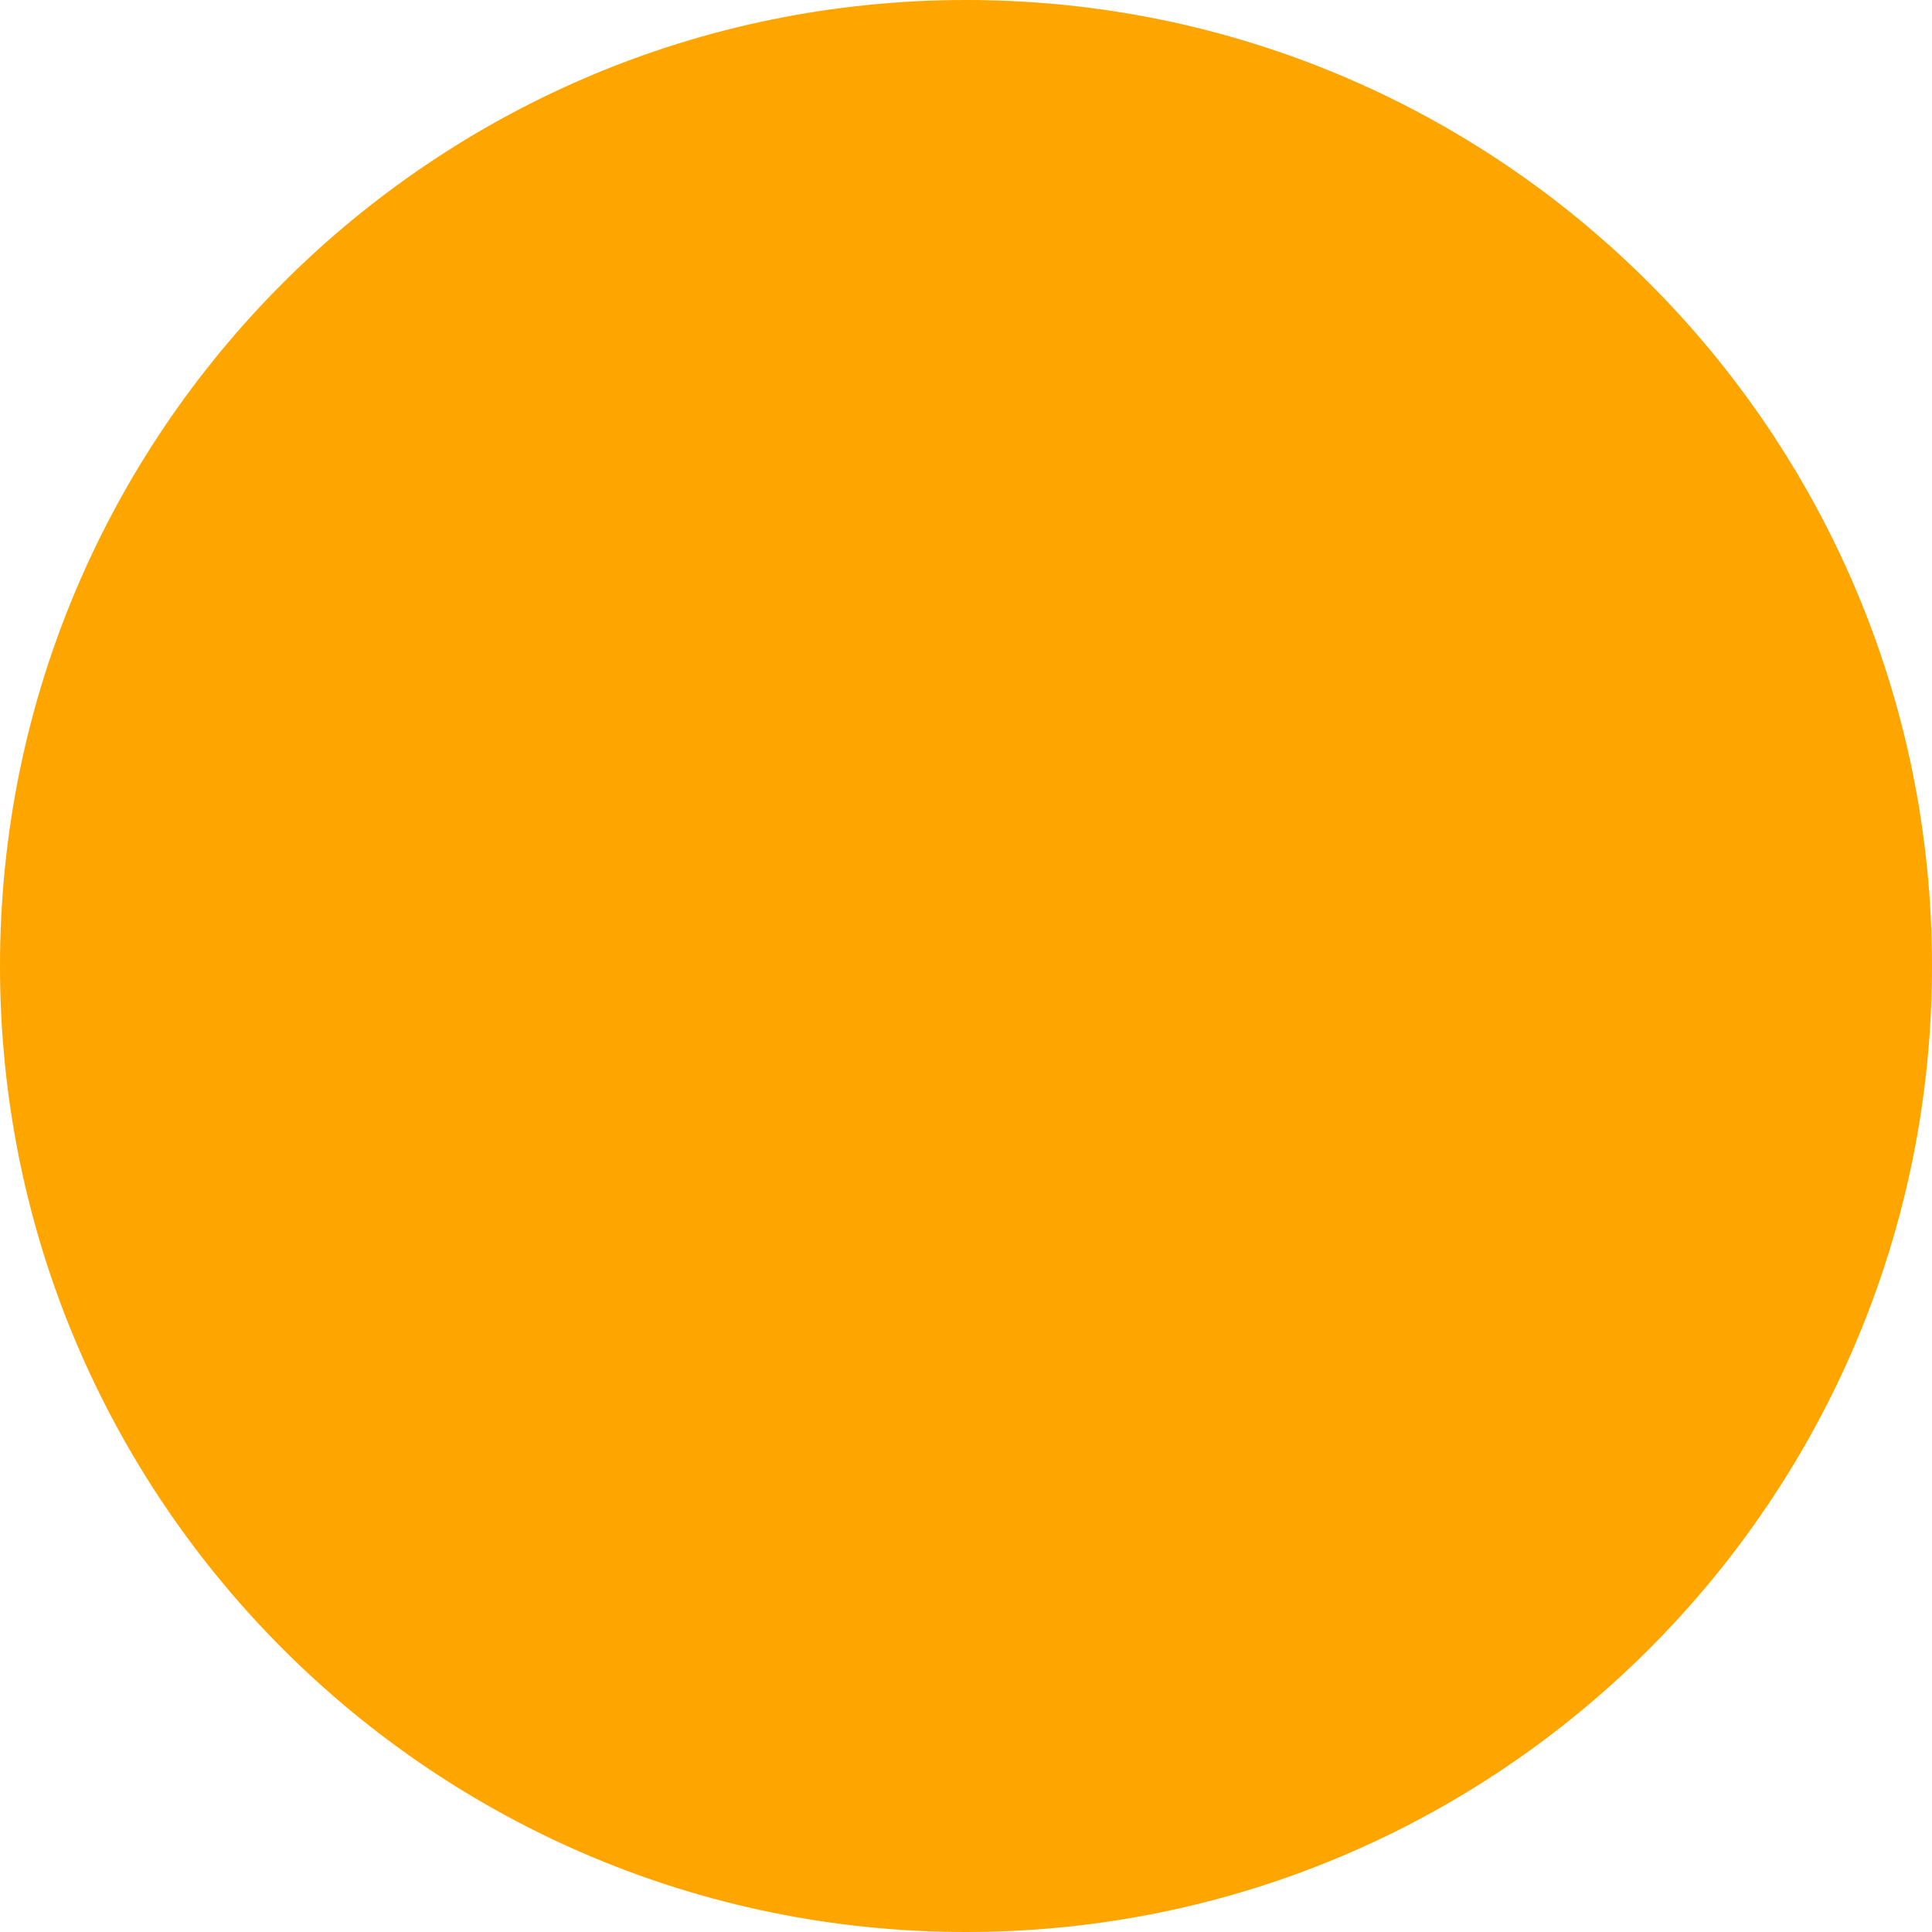
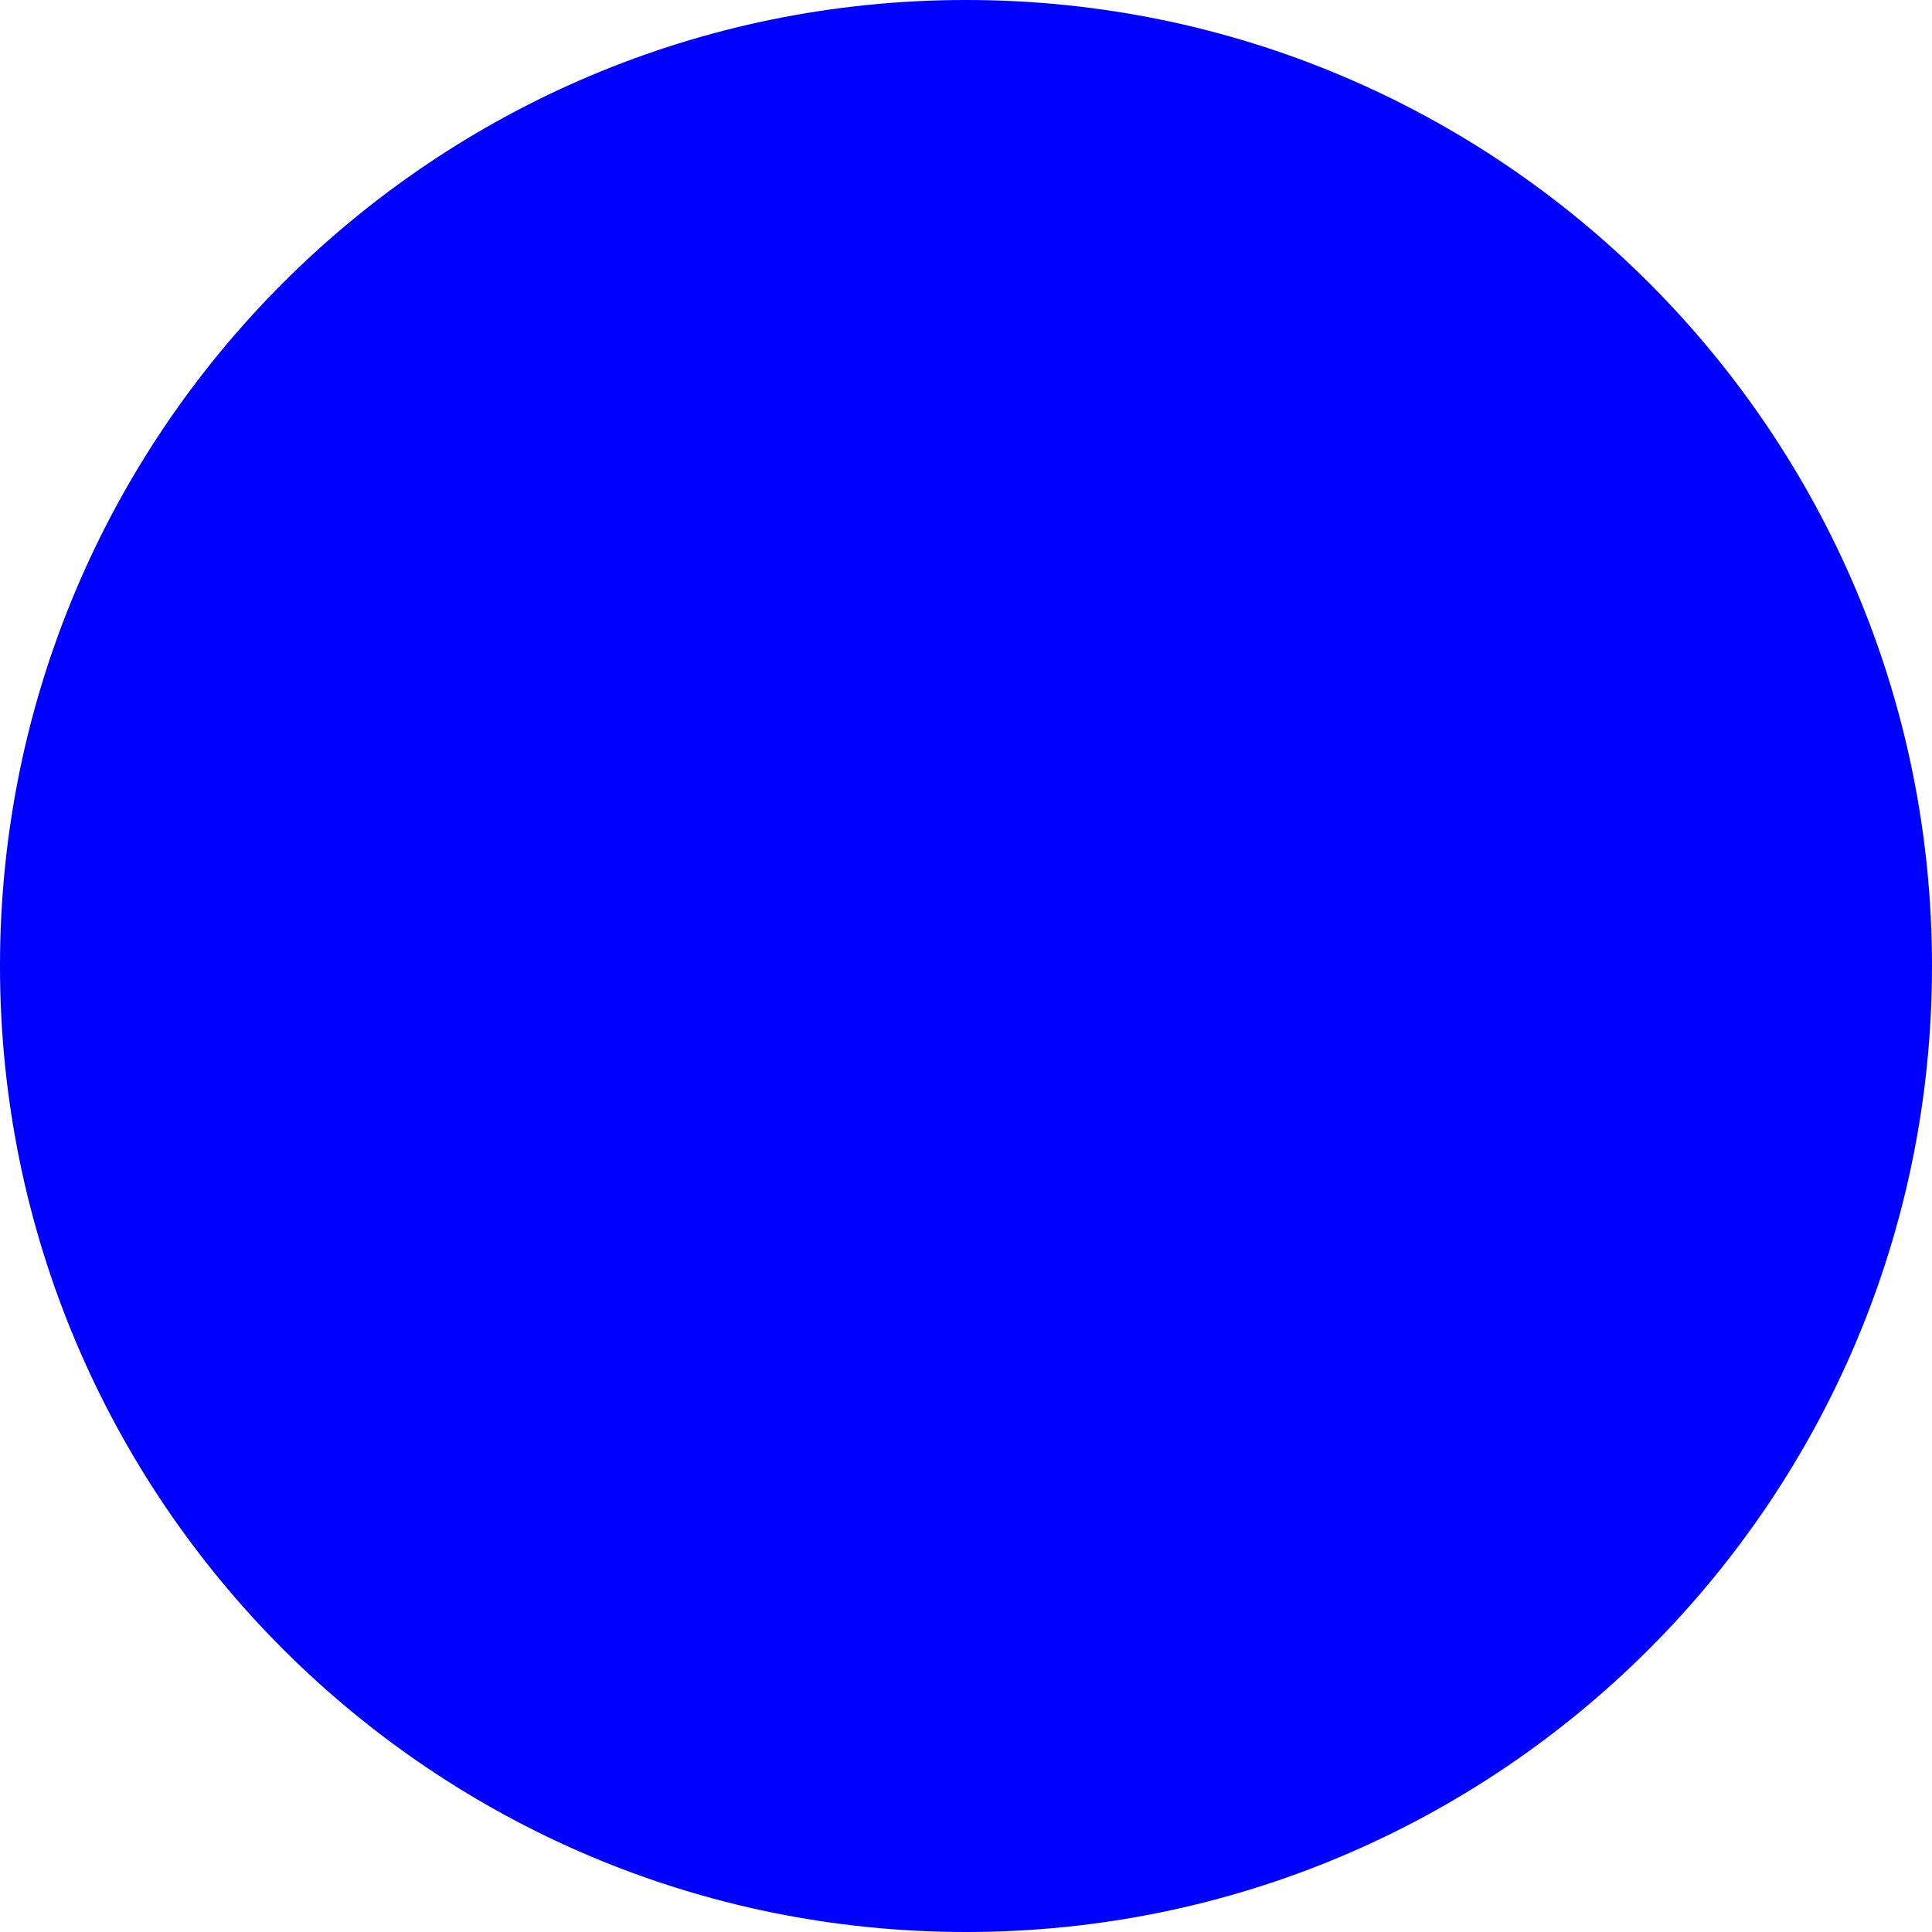
<svg xmlns="http://www.w3.org/2000/svg" width="24" height="24" viewBox="0 0 24 24">
-   <circle fill="orange" cx="12" cy="12" r="12" />
+   <circle fill="blue" cx="12" cy="12" r="12" />
</svg>
